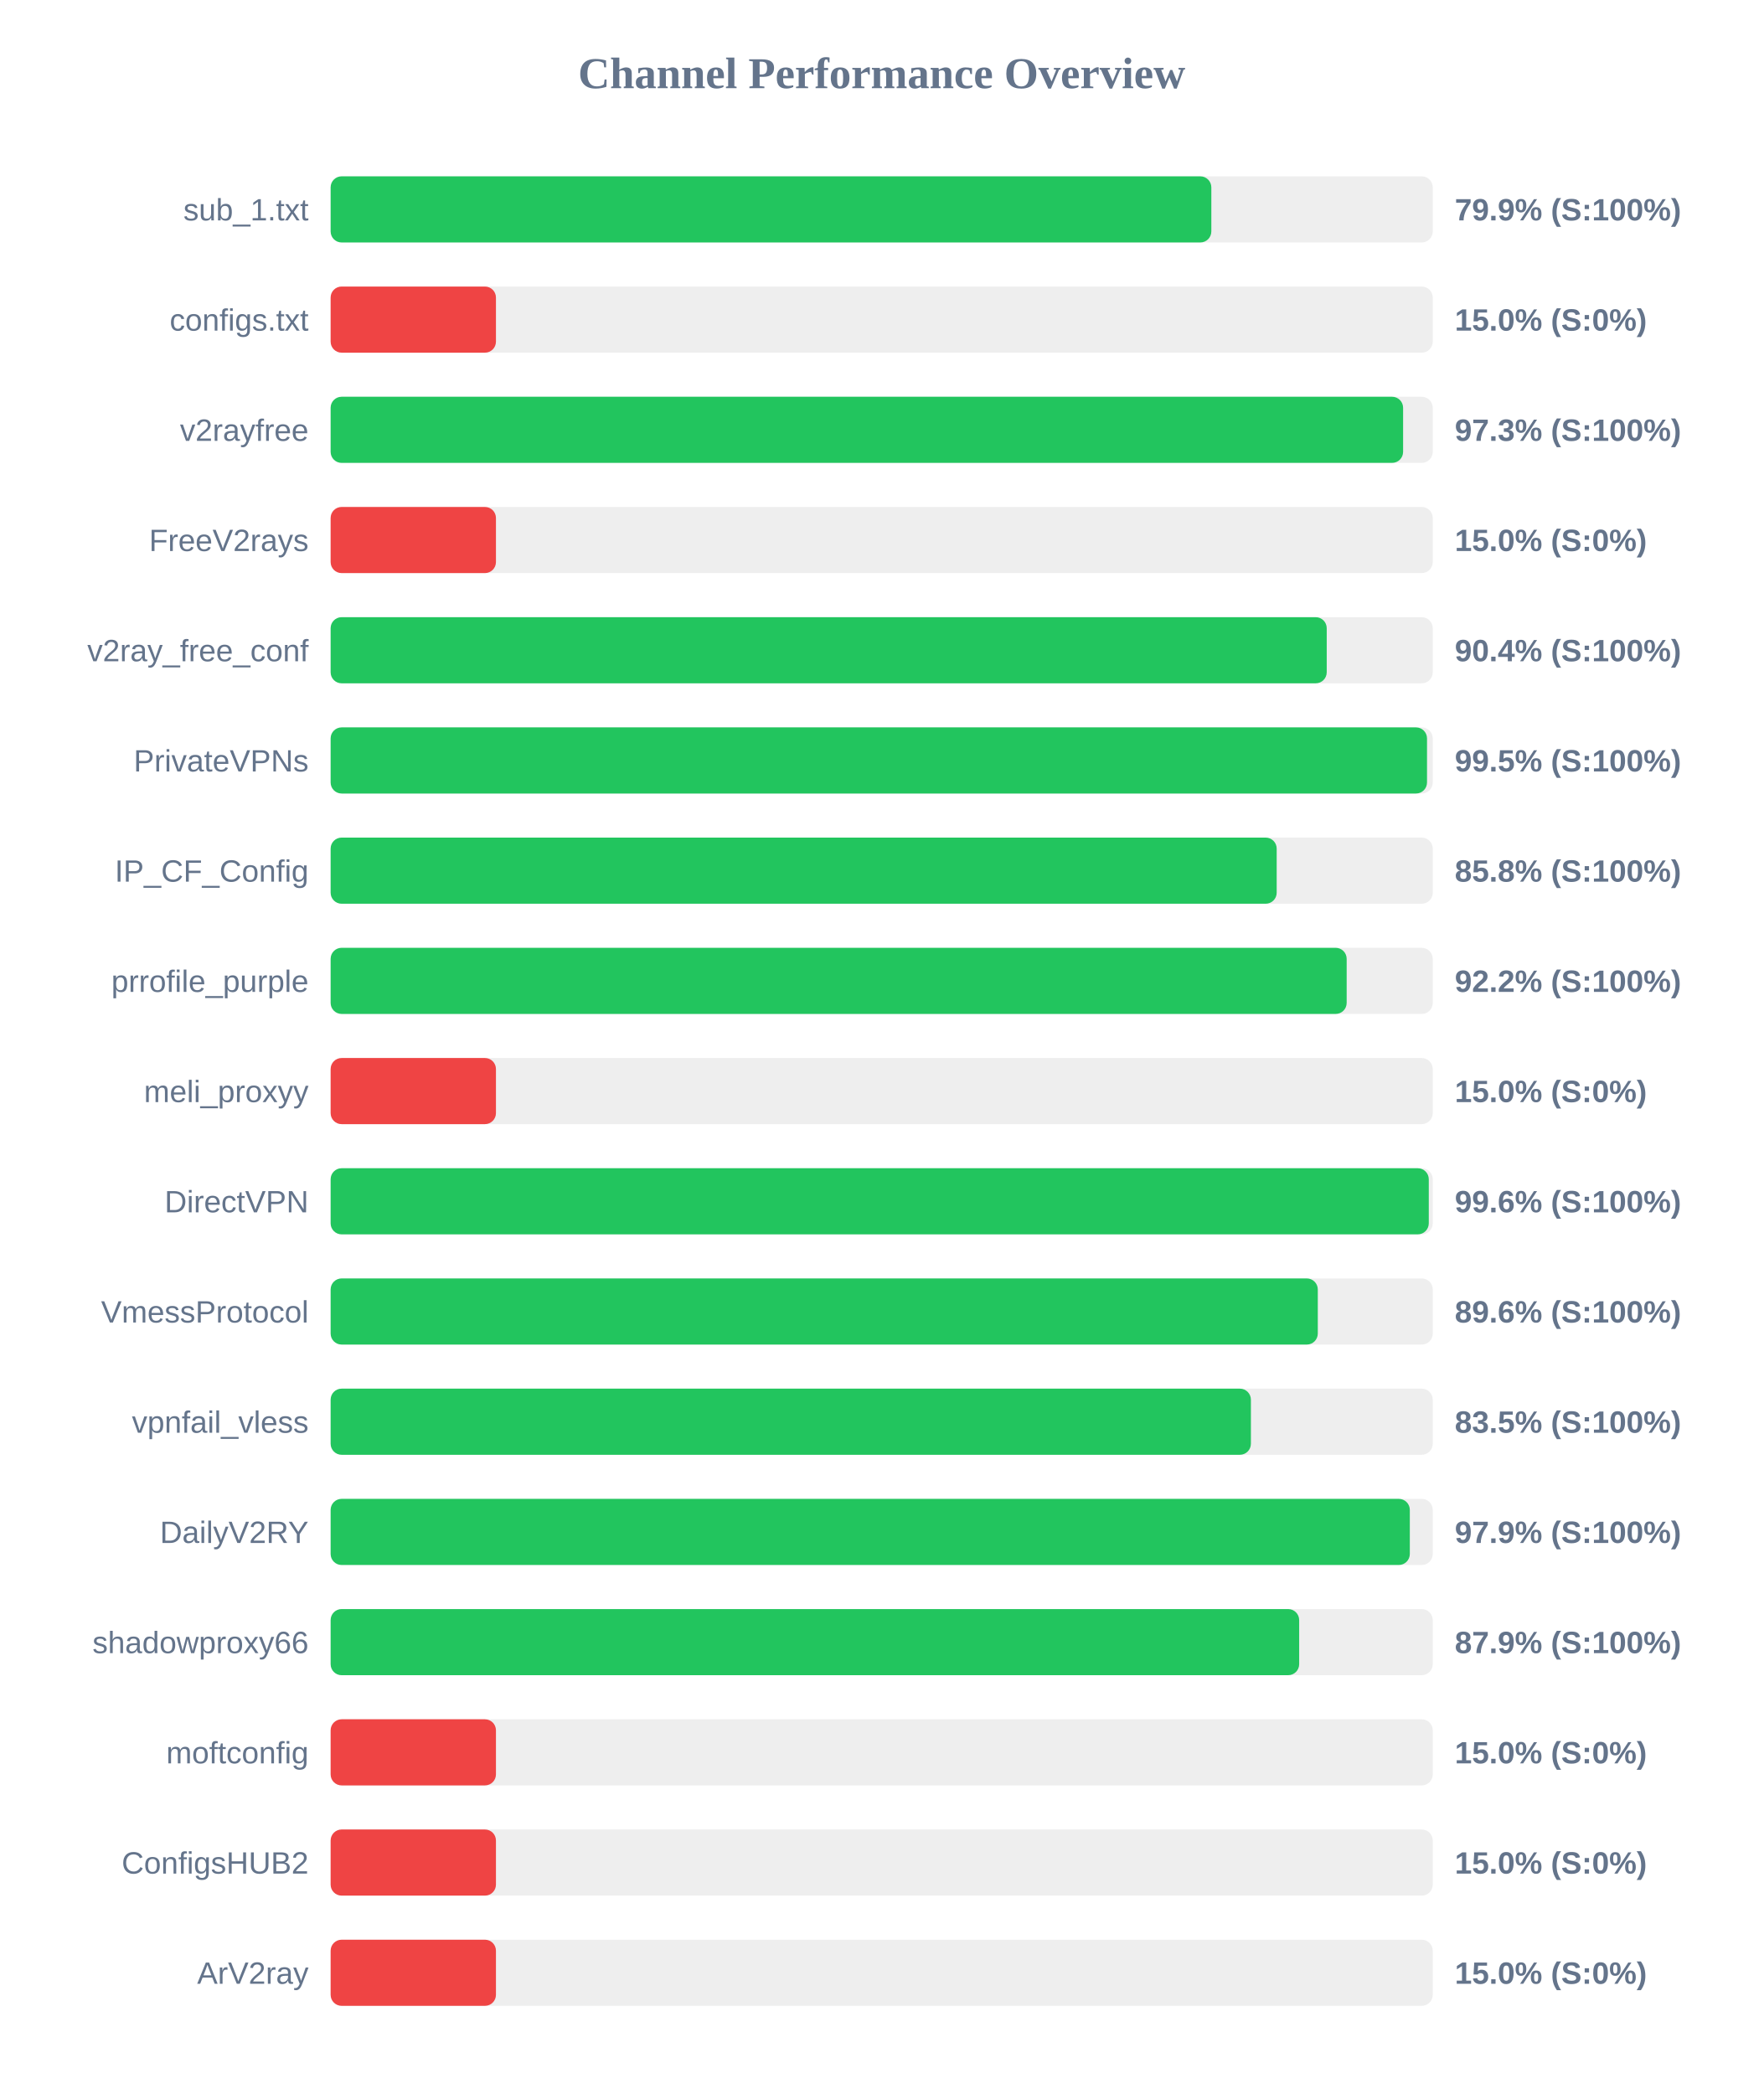
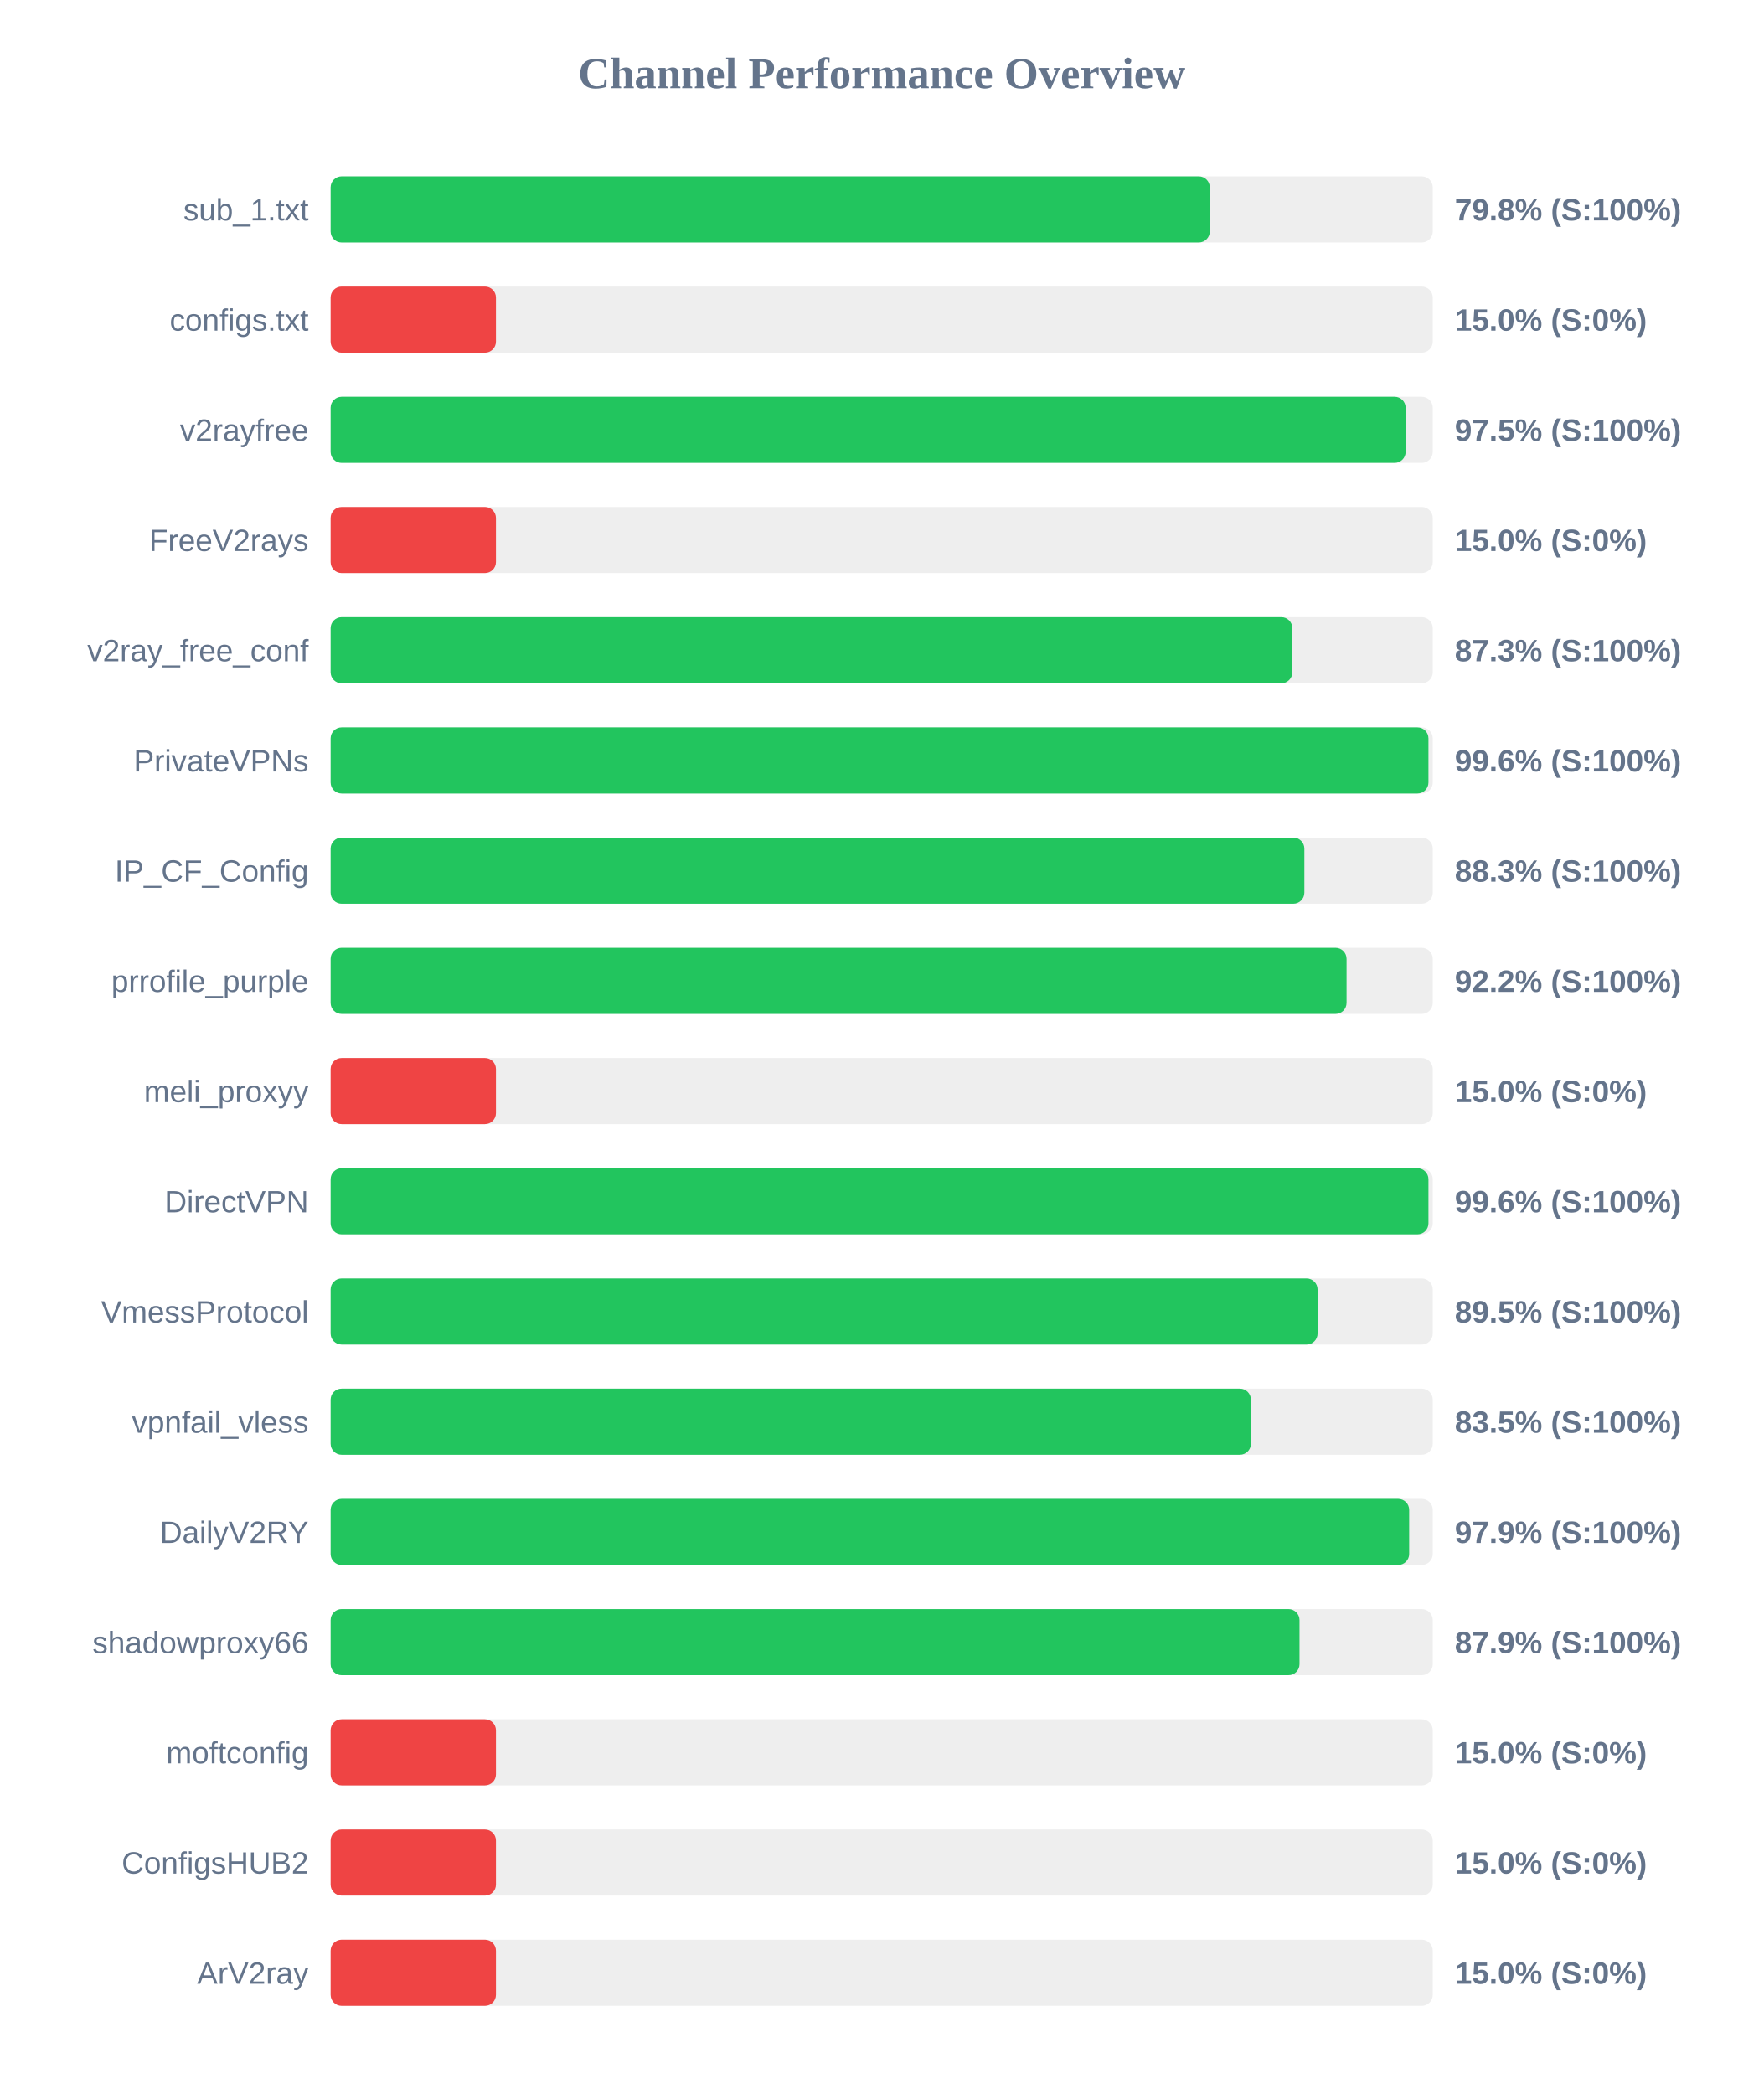
<svg xmlns="http://www.w3.org/2000/svg" width="800" height="950" version="1.1">
  <style>
        .row { font: 14px Arial; fill: #64748b; }
        .score { font: bold 14px Arial; fill: #64748b; }
    </style>
  <text x="400" y="40" text-anchor="middle" font-size="20px" font-weight="bold" fill="#64748b">Channel Performance Overview</text>
  <rect x="150" y="80" width="500" height="30" fill="#eee" rx="5" />
-   <rect x="150" y="80" width="399.55" height="30" fill="#22c55e" rx="5" />
+   <rect x="150" y="80" width="398.85" height="30" fill="#22c55e" rx="5" />
  <text x="140" y="100" text-anchor="end" class="row">sub_1.txt</text>
-   <text x="660" y="100" text-anchor="start" class="score">79.9% (S:100%)</text>
+   <text x="660" y="100" text-anchor="start" class="score">79.8% (S:100%)</text>
  <rect x="150" y="130" width="500" height="30" fill="#eee" rx="5" />
  <rect x="150" y="130" width="75.0" height="30" fill="#ef4444" rx="5" />
  <text x="140" y="150" text-anchor="end" class="row">configs.txt</text>
  <text x="660" y="150" text-anchor="start" class="score">15.0% (S:0%)</text>
  <rect x="150" y="180" width="500" height="30" fill="#eee" rx="5" />
-   <rect x="150" y="180" width="486.55" height="30" fill="#22c55e" rx="5" />
+   <rect x="150" y="180" width="487.7" height="30" fill="#22c55e" rx="5" />
  <text x="140" y="200" text-anchor="end" class="row">v2rayfree</text>
-   <text x="660" y="200" text-anchor="start" class="score">97.3% (S:100%)</text>
+   <text x="660" y="200" text-anchor="start" class="score">97.5% (S:100%)</text>
  <rect x="150" y="230" width="500" height="30" fill="#eee" rx="5" />
  <rect x="150" y="230" width="75.0" height="30" fill="#ef4444" rx="5" />
  <text x="140" y="250" text-anchor="end" class="row">FreeV2rays</text>
  <text x="660" y="250" text-anchor="start" class="score">15.0% (S:0%)</text>
  <rect x="150" y="280" width="500" height="30" fill="#eee" rx="5" />
-   <rect x="150" y="280" width="451.9" height="30" fill="#22c55e" rx="5" />
+   <rect x="150" y="280" width="436.3" height="30" fill="#22c55e" rx="5" />
  <text x="140" y="300" text-anchor="end" class="row">v2ray_free_conf</text>
-   <text x="660" y="300" text-anchor="start" class="score">90.4% (S:100%)</text>
+   <text x="660" y="300" text-anchor="start" class="score">87.3% (S:100%)</text>
  <rect x="150" y="330" width="500" height="30" fill="#eee" rx="5" />
-   <rect x="150" y="330" width="497.4" height="30" fill="#22c55e" rx="5" />
+   <rect x="150" y="330" width="498.05" height="30" fill="#22c55e" rx="5" />
  <text x="140" y="350" text-anchor="end" class="row">PrivateVPNs</text>
-   <text x="660" y="350" text-anchor="start" class="score">99.5% (S:100%)</text>
+   <text x="660" y="350" text-anchor="start" class="score">99.6% (S:100%)</text>
  <rect x="150" y="380" width="500" height="30" fill="#eee" rx="5" />
-   <rect x="150" y="380" width="429.2" height="30" fill="#22c55e" rx="5" />
+   <rect x="150" y="380" width="441.75" height="30" fill="#22c55e" rx="5" />
  <text x="140" y="400" text-anchor="end" class="row">IP_CF_Config</text>
-   <text x="660" y="400" text-anchor="start" class="score">85.8% (S:100%)</text>
+   <text x="660" y="400" text-anchor="start" class="score">88.3% (S:100%)</text>
  <rect x="150" y="430" width="500" height="30" fill="#eee" rx="5" />
-   <rect x="150" y="430" width="460.95" height="30" fill="#22c55e" rx="5" />
+   <rect x="150" y="430" width="460.9" height="30" fill="#22c55e" rx="5" />
  <text x="140" y="450" text-anchor="end" class="row">prrofile_purple</text>
  <text x="660" y="450" text-anchor="start" class="score">92.2% (S:100%)</text>
  <rect x="150" y="480" width="500" height="30" fill="#eee" rx="5" />
  <rect x="150" y="480" width="75.0" height="30" fill="#ef4444" rx="5" />
  <text x="140" y="500" text-anchor="end" class="row">meli_proxyy</text>
  <text x="660" y="500" text-anchor="start" class="score">15.0% (S:0%)</text>
  <rect x="150" y="530" width="500" height="30" fill="#eee" rx="5" />
-   <rect x="150" y="530" width="498.2" height="30" fill="#22c55e" rx="5" />
+   <rect x="150" y="530" width="498.05" height="30" fill="#22c55e" rx="5" />
  <text x="140" y="550" text-anchor="end" class="row">DirectVPN</text>
  <text x="660" y="550" text-anchor="start" class="score">99.6% (S:100%)</text>
  <rect x="150" y="580" width="500" height="30" fill="#eee" rx="5" />
-   <rect x="150" y="580" width="447.85" height="30" fill="#22c55e" rx="5" />
+   <rect x="150" y="580" width="447.75" height="30" fill="#22c55e" rx="5" />
  <text x="140" y="600" text-anchor="end" class="row">VmessProtocol</text>
-   <text x="660" y="600" text-anchor="start" class="score">89.6% (S:100%)</text>
+   <text x="660" y="600" text-anchor="start" class="score">89.5% (S:100%)</text>
  <rect x="150" y="630" width="500" height="30" fill="#eee" rx="5" />
  <rect x="150" y="630" width="417.5" height="30" fill="#22c55e" rx="5" />
  <text x="140" y="650" text-anchor="end" class="row">vpnfail_vless</text>
  <text x="660" y="650" text-anchor="start" class="score">83.5% (S:100%)</text>
  <rect x="150" y="680" width="500" height="30" fill="#eee" rx="5" />
-   <rect x="150" y="680" width="489.6" height="30" fill="#22c55e" rx="5" />
+   <rect x="150" y="680" width="489.3" height="30" fill="#22c55e" rx="5" />
  <text x="140" y="700" text-anchor="end" class="row">DailyV2RY</text>
  <text x="660" y="700" text-anchor="start" class="score">97.9% (S:100%)</text>
  <rect x="150" y="730" width="500" height="30" fill="#eee" rx="5" />
-   <rect x="150" y="730" width="439.4" height="30" fill="#22c55e" rx="5" />
+   <rect x="150" y="730" width="439.55" height="30" fill="#22c55e" rx="5" />
  <text x="140" y="750" text-anchor="end" class="row">shadowproxy66</text>
  <text x="660" y="750" text-anchor="start" class="score">87.9% (S:100%)</text>
  <rect x="150" y="780" width="500" height="30" fill="#eee" rx="5" />
  <rect x="150" y="780" width="75.0" height="30" fill="#ef4444" rx="5" />
  <text x="140" y="800" text-anchor="end" class="row">moftconfig</text>
  <text x="660" y="800" text-anchor="start" class="score">15.0% (S:0%)</text>
  <rect x="150" y="830" width="500" height="30" fill="#eee" rx="5" />
  <rect x="150" y="830" width="75.0" height="30" fill="#ef4444" rx="5" />
  <text x="140" y="850" text-anchor="end" class="row">ConfigsHUB2</text>
  <text x="660" y="850" text-anchor="start" class="score">15.0% (S:0%)</text>
  <rect x="150" y="880" width="500" height="30" fill="#eee" rx="5" />
  <rect x="150" y="880" width="75.0" height="30" fill="#ef4444" rx="5" />
  <text x="140" y="900" text-anchor="end" class="row">ArV2ray</text>
  <text x="660" y="900" text-anchor="start" class="score">15.0% (S:0%)</text>
</svg>
